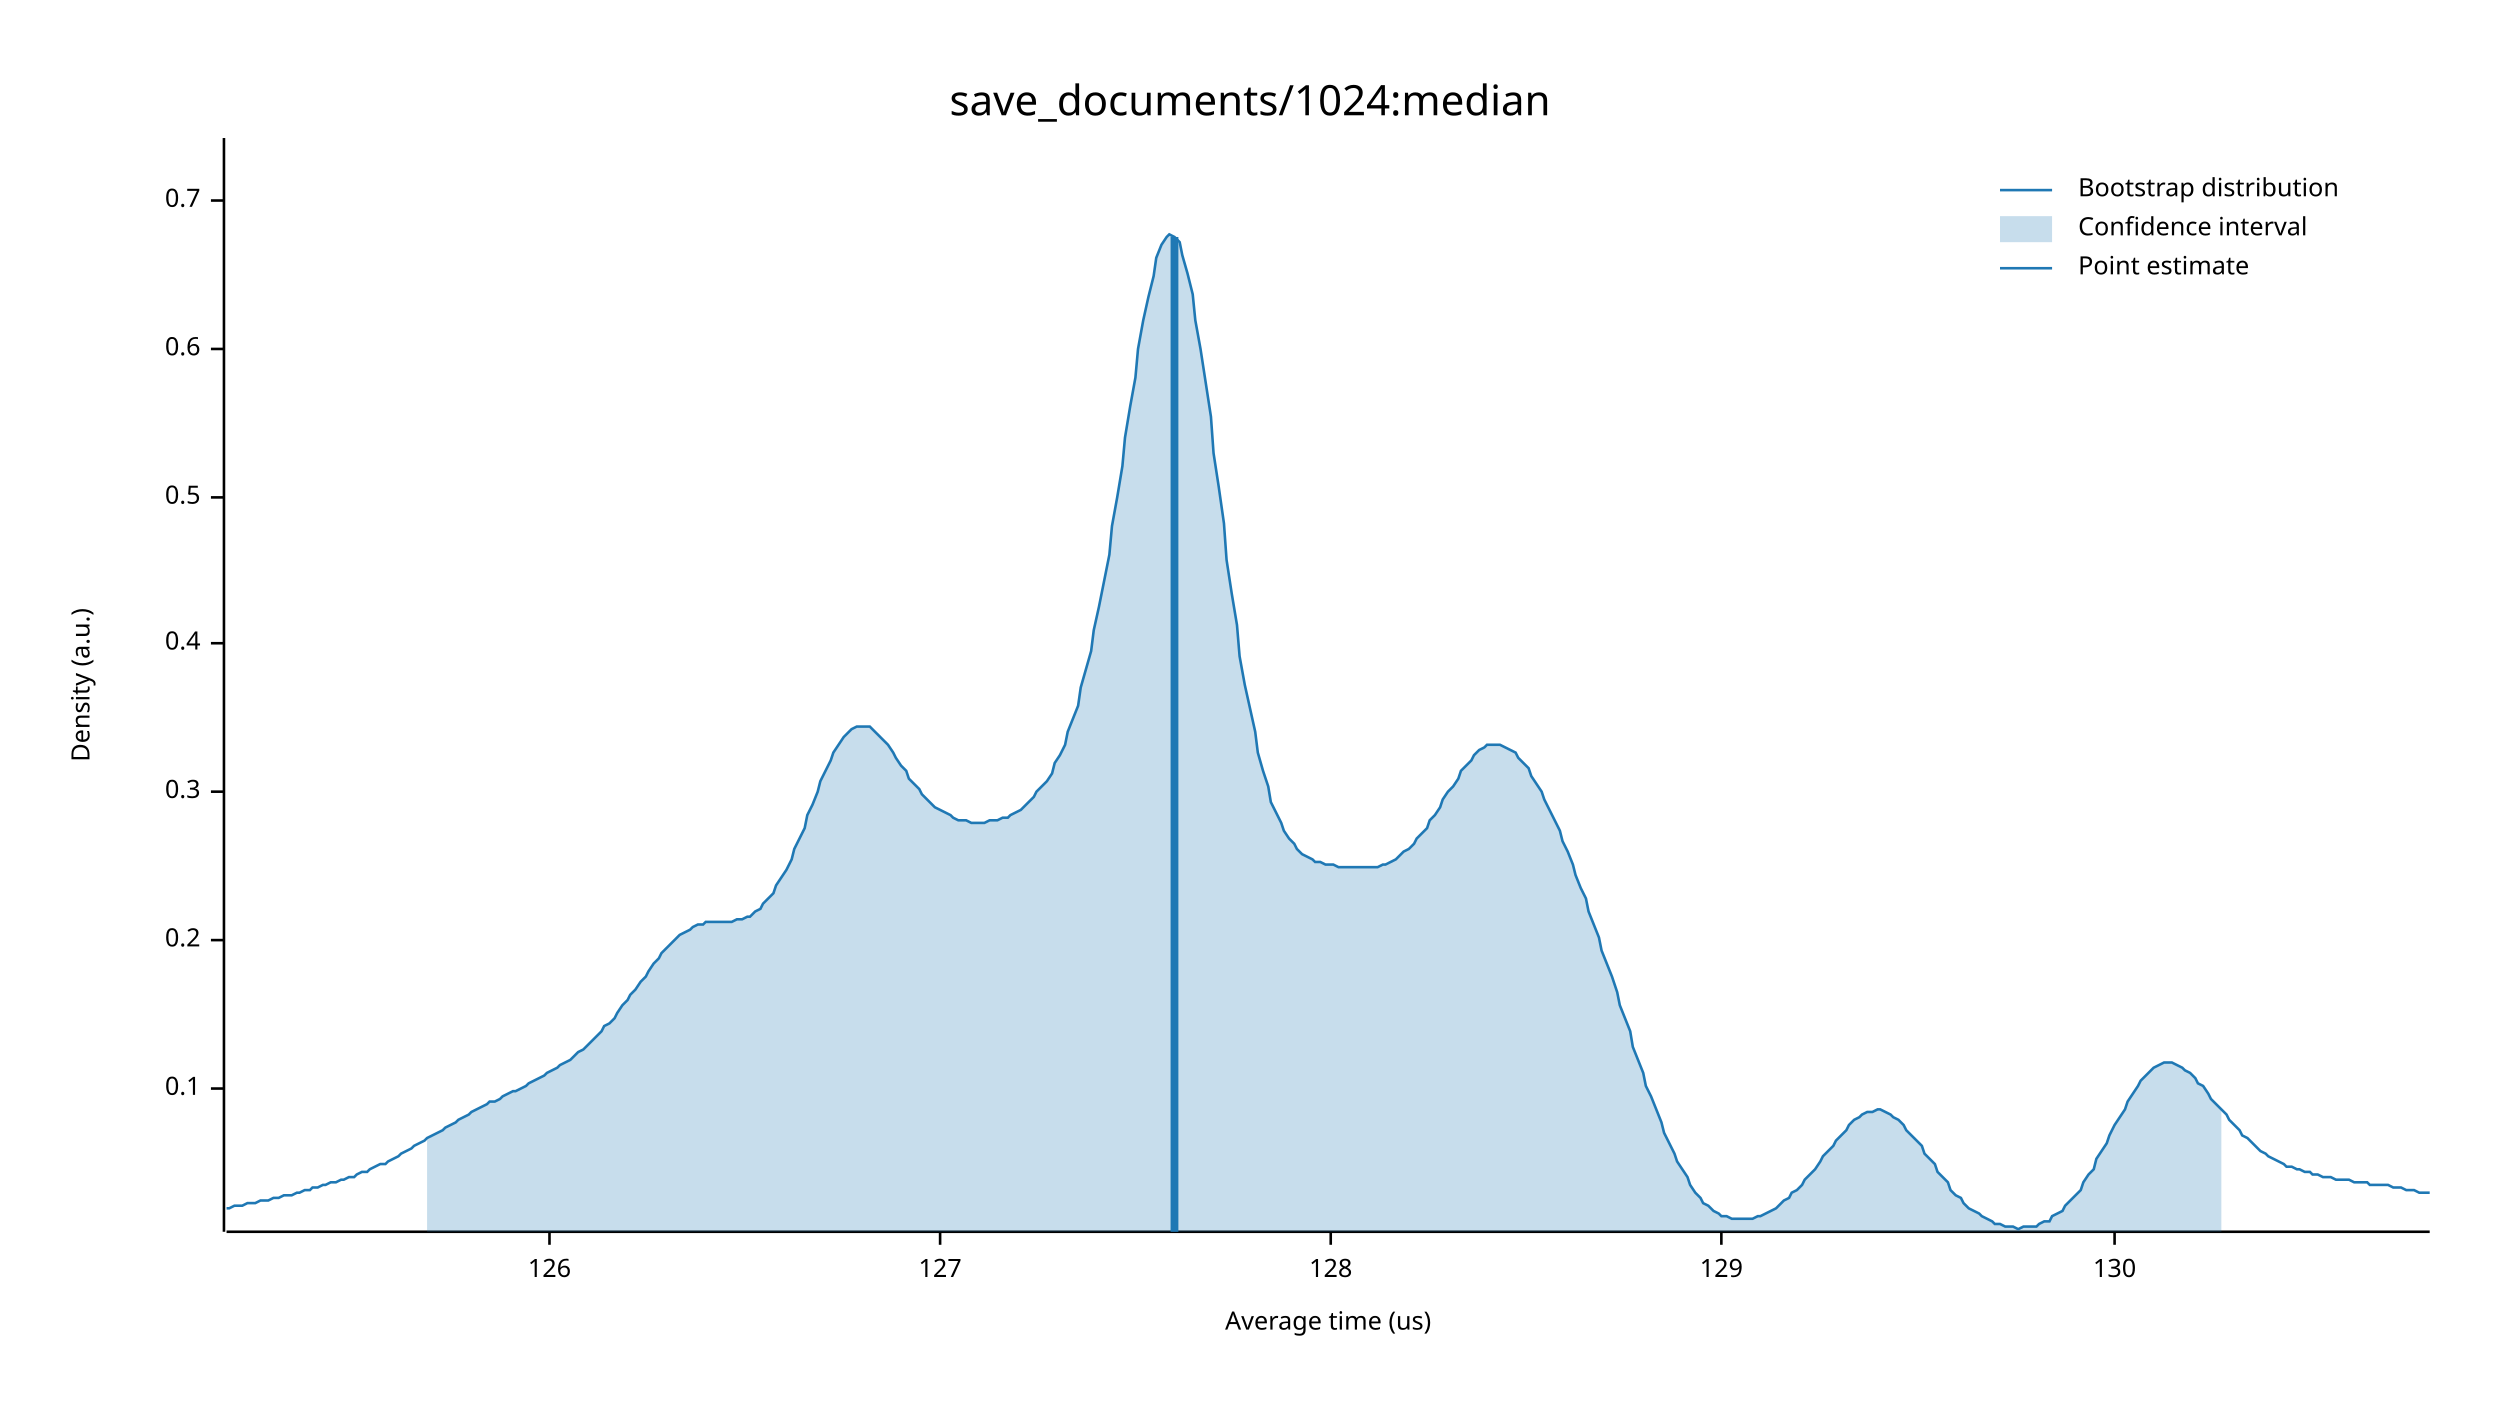
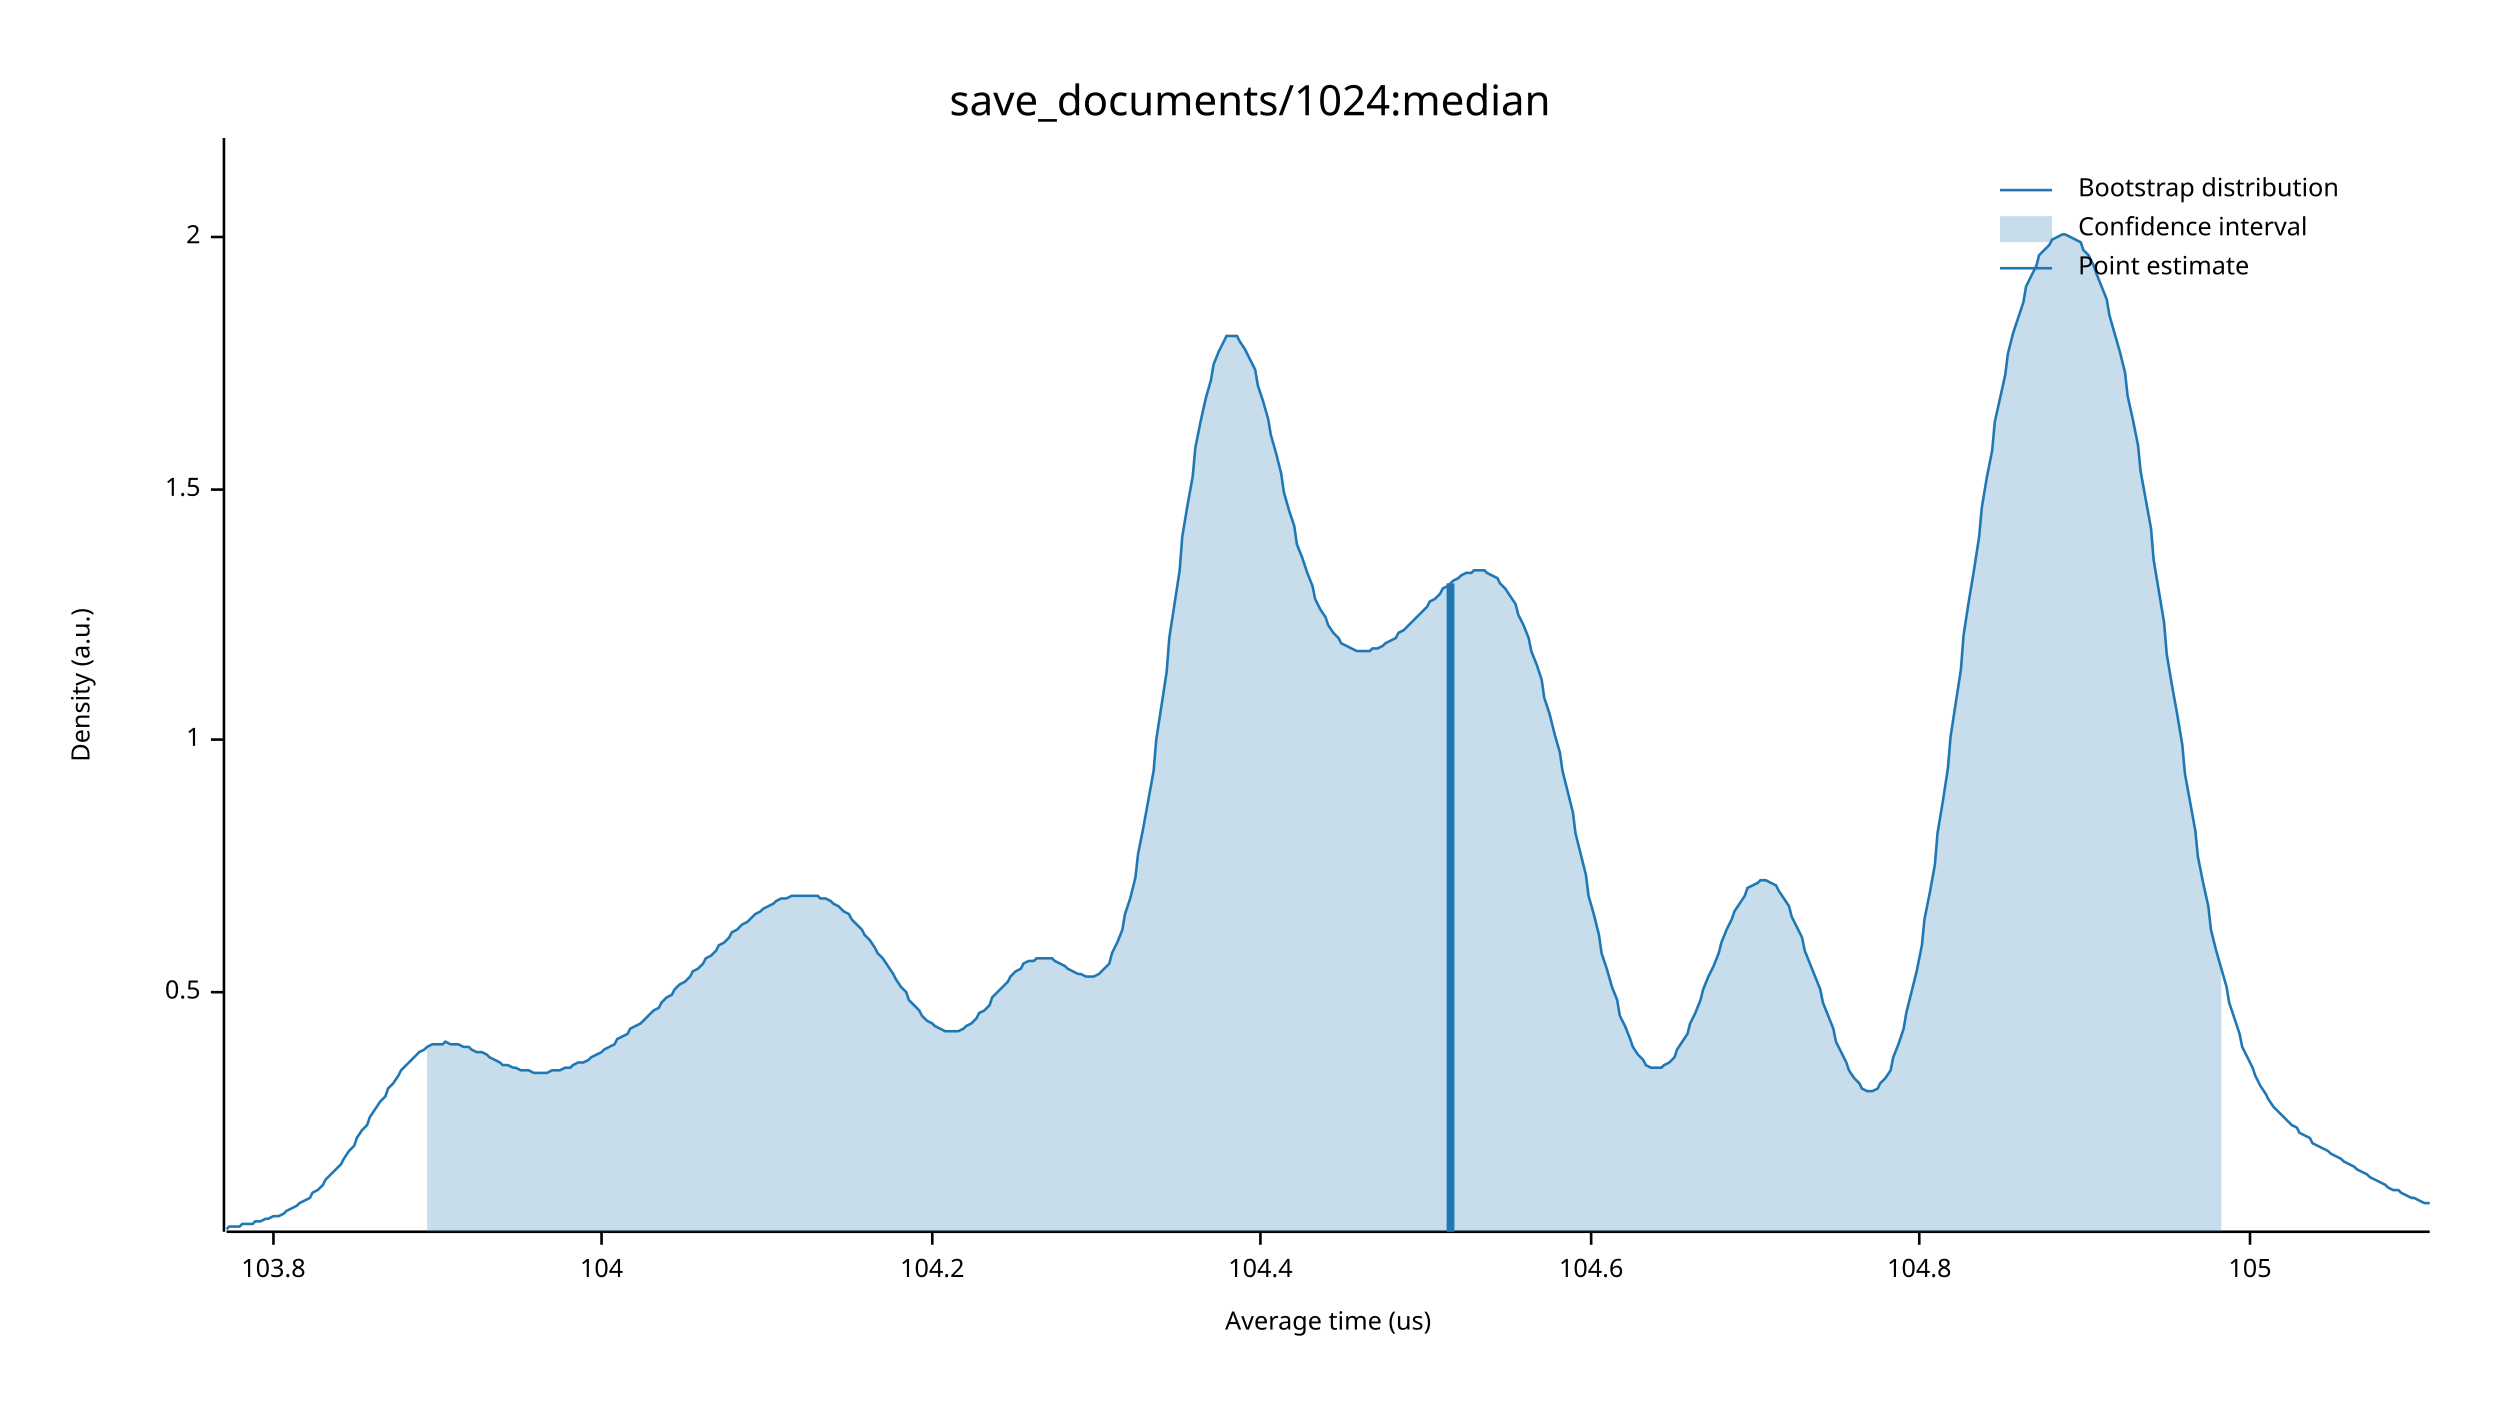
<svg xmlns="http://www.w3.org/2000/svg" width="960" height="540" viewBox="0 0 960 540">
  <text x="480" y="32" dy="0.76em" text-anchor="middle" font-family="sans-serif" font-size="16.129" opacity="1" fill="#000000">
save_documents/1024:median
</text>
  <text x="27" y="263" dy="0.76em" text-anchor="middle" font-family="sans-serif" font-size="9.677" opacity="1" fill="#000000" transform="rotate(270, 27, 263)">
Density (a.u.)
</text>
  <text x="510" y="513" dy="-0.5ex" text-anchor="middle" font-family="sans-serif" font-size="9.677" opacity="1" fill="#000000">
Average time (us)
</text>
  <polyline fill="none" opacity="1" stroke="#000000" stroke-width="1" points="86,53 86,473 " />
-   <text x="77" y="418" dy="0.5ex" text-anchor="end" font-family="sans-serif" font-size="9.677" opacity="1" fill="#000000">
- 0.1
- </text>
-   <polyline fill="none" opacity="1" stroke="#000000" stroke-width="1" points="81,418 86,418 " />
-   <text x="77" y="361" dy="0.5ex" text-anchor="end" font-family="sans-serif" font-size="9.677" opacity="1" fill="#000000">
- 0.2
- </text>
-   <polyline fill="none" opacity="1" stroke="#000000" stroke-width="1" points="81,361 86,361 " />
-   <text x="77" y="304" dy="0.5ex" text-anchor="end" font-family="sans-serif" font-size="9.677" opacity="1" fill="#000000">
- 0.3
- </text>
-   <polyline fill="none" opacity="1" stroke="#000000" stroke-width="1" points="81,304 86,304 " />
-   <text x="77" y="247" dy="0.5ex" text-anchor="end" font-family="sans-serif" font-size="9.677" opacity="1" fill="#000000">
- 0.4
- </text>
-   <polyline fill="none" opacity="1" stroke="#000000" stroke-width="1" points="81,247 86,247 " />
-   <text x="77" y="191" dy="0.5ex" text-anchor="end" font-family="sans-serif" font-size="9.677" opacity="1" fill="#000000">
+   <text x="77" y="381" dy="0.5ex" text-anchor="end" font-family="sans-serif" font-size="9.677" opacity="1" fill="#000000">
0.5
</text>
-   <polyline fill="none" opacity="1" stroke="#000000" stroke-width="1" points="81,191 86,191 " />
-   <text x="77" y="134" dy="0.5ex" text-anchor="end" font-family="sans-serif" font-size="9.677" opacity="1" fill="#000000">
- 0.6
+   <polyline fill="none" opacity="1" stroke="#000000" stroke-width="1" points="81,381 86,381 " />
+   <text x="77" y="284" dy="0.5ex" text-anchor="end" font-family="sans-serif" font-size="9.677" opacity="1" fill="#000000">
+ 1
</text>
-   <polyline fill="none" opacity="1" stroke="#000000" stroke-width="1" points="81,134 86,134 " />
-   <text x="77" y="77" dy="0.5ex" text-anchor="end" font-family="sans-serif" font-size="9.677" opacity="1" fill="#000000">
- 0.7
+   <polyline fill="none" opacity="1" stroke="#000000" stroke-width="1" points="81,284 86,284 " />
+   <text x="77" y="188" dy="0.5ex" text-anchor="end" font-family="sans-serif" font-size="9.677" opacity="1" fill="#000000">
+ 1.5
</text>
-   <polyline fill="none" opacity="1" stroke="#000000" stroke-width="1" points="81,77 86,77 " />
+   <polyline fill="none" opacity="1" stroke="#000000" stroke-width="1" points="81,188 86,188 " />
+   <text x="77" y="91" dy="0.5ex" text-anchor="end" font-family="sans-serif" font-size="9.677" opacity="1" fill="#000000">
+ 2
+ </text>
+   <polyline fill="none" opacity="1" stroke="#000000" stroke-width="1" points="81,91 86,91 " />
  <polyline fill="none" opacity="1" stroke="#000000" stroke-width="1" points="87,473 933,473 " />
-   <text x="211" y="483" dy="0.76em" text-anchor="middle" font-family="sans-serif" font-size="9.677" opacity="1" fill="#000000">
- 126
+   <text x="105" y="483" dy="0.76em" text-anchor="middle" font-family="sans-serif" font-size="9.677" opacity="1" fill="#000000">
+ 103.8
</text>
-   <polyline fill="none" opacity="1" stroke="#000000" stroke-width="1" points="211,473 211,478 " />
-   <text x="361" y="483" dy="0.76em" text-anchor="middle" font-family="sans-serif" font-size="9.677" opacity="1" fill="#000000">
- 127
+   <polyline fill="none" opacity="1" stroke="#000000" stroke-width="1" points="105,473 105,478 " />
+   <text x="231" y="483" dy="0.76em" text-anchor="middle" font-family="sans-serif" font-size="9.677" opacity="1" fill="#000000">
+ 104
</text>
-   <polyline fill="none" opacity="1" stroke="#000000" stroke-width="1" points="361,473 361,478 " />
-   <text x="511" y="483" dy="0.76em" text-anchor="middle" font-family="sans-serif" font-size="9.677" opacity="1" fill="#000000">
- 128
+   <polyline fill="none" opacity="1" stroke="#000000" stroke-width="1" points="231,473 231,478 " />
+   <text x="358" y="483" dy="0.76em" text-anchor="middle" font-family="sans-serif" font-size="9.677" opacity="1" fill="#000000">
+ 104.2
</text>
-   <polyline fill="none" opacity="1" stroke="#000000" stroke-width="1" points="511,473 511,478 " />
-   <text x="661" y="483" dy="0.76em" text-anchor="middle" font-family="sans-serif" font-size="9.677" opacity="1" fill="#000000">
- 129
+   <polyline fill="none" opacity="1" stroke="#000000" stroke-width="1" points="358,473 358,478 " />
+   <text x="484" y="483" dy="0.76em" text-anchor="middle" font-family="sans-serif" font-size="9.677" opacity="1" fill="#000000">
+ 104.4
</text>
-   <polyline fill="none" opacity="1" stroke="#000000" stroke-width="1" points="661,473 661,478 " />
-   <text x="812" y="483" dy="0.76em" text-anchor="middle" font-family="sans-serif" font-size="9.677" opacity="1" fill="#000000">
- 130
+   <polyline fill="none" opacity="1" stroke="#000000" stroke-width="1" points="484,473 484,478 " />
+   <text x="611" y="483" dy="0.76em" text-anchor="middle" font-family="sans-serif" font-size="9.677" opacity="1" fill="#000000">
+ 104.6
</text>
-   <polyline fill="none" opacity="1" stroke="#000000" stroke-width="1" points="812,473 812,478 " />
-   <polyline fill="none" opacity="1" stroke="#1F78B4" stroke-width="1" points="87,464 88,464 90,463 92,463 93,463 95,462 97,462 98,462 100,461 102,461 103,461 105,460 107,460 109,459 110,459 112,459 114,458 115,458 117,457 119,457 120,456 122,456 124,455 125,455 127,454 129,454 131,453 132,453 134,452 136,452 137,451 139,450 141,450 142,449 144,448 146,447 148,447 149,446 151,445 153,444 154,443 156,442 158,441 159,440 161,439 163,438 164,437 166,436 168,435 170,434 171,433 173,432 175,431 176,430 178,429 180,428 181,427 183,426 185,425 187,424 188,423 190,423 192,422 193,421 195,420 197,419 198,419 200,418 202,417 203,416 205,415 207,414 209,413 210,412 212,411 214,410 215,409 217,408 219,407 220,406 222,404 224,403 226,401 227,400 229,398 231,396 232,394 234,393 236,391 237,389 239,386 241,384 242,382 244,380 246,377 248,375 249,373 251,370 253,368 254,366 256,364 258,362 259,361 261,359 263,358 265,357 266,356 268,355 270,355 271,354 273,354 275,354 276,354 278,354 280,354 281,354 283,353 285,353 287,352 288,352 290,350 292,349 293,347 295,345 297,343 298,340 300,337 302,334 304,330 305,326 307,322 309,318 310,313 312,309 314,304 315,300 317,296 319,292 320,289 322,286 324,283 326,281 327,280 329,279 331,279 332,279 334,279 336,281 337,282 339,284 341,286 343,289 344,291 346,294 348,296 349,299 351,301 353,303 354,305 356,307 358,309 359,310 361,311 363,312 365,313 366,314 368,315 370,315 371,315 373,316 375,316 376,316 378,316 380,315 381,315 383,315 385,314 387,314 388,313 390,312 392,311 393,310 395,308 397,306 398,304 400,302 402,300 404,297 405,293 407,290 409,286 410,281 412,276 414,271 415,264 417,257 419,250 420,242 422,233 424,223 426,213 427,202 429,191 431,179 432,168 434,156 436,145 437,134 439,123 441,114 443,106 444,99 446,94 448,91 449,90 451,91 453,93 454,98 456,105 458,113 459,123 461,134 463,147 465,160 466,174 468,187 470,201 471,215 473,228 475,240 476,252 478,263 480,272 482,281 483,289 485,296 487,302 488,308 490,312 492,316 493,319 495,322 497,324 498,326 500,328 502,329 504,330 505,331 507,331 509,332 510,332 512,332 514,333 515,333 517,333 519,333 521,333 522,333 524,333 526,333 527,333 529,333 531,332 532,332 534,331 536,330 537,329 539,327 541,326 543,324 544,322 546,320 548,318 549,315 551,313 553,310 554,307 556,304 558,302 560,299 561,296 563,294 565,292 566,290 568,288 570,287 571,286 573,286 575,286 576,286 578,287 580,288 582,289 583,291 585,293 587,295 588,298 590,301 592,304 593,307 595,311 597,315 599,319 600,323 602,327 604,332 605,336 607,341 609,345 610,350 612,355 614,360 615,365 617,370 619,375 621,381 622,386 624,391 626,396 627,402 629,407 631,412 632,417 634,421 636,426 638,431 639,435 641,439 643,443 644,446 646,449 648,452 649,455 651,458 653,460 654,462 656,463 658,465 660,466 661,467 663,467 665,468 666,468 668,468 670,468 671,468 673,468 675,467 676,467 678,466 680,465 682,464 683,463 685,461 687,460 688,458 690,457 692,455 693,453 695,451 697,449 699,446 700,444 702,442 704,440 705,438 707,436 709,434 710,432 712,430 714,429 715,428 717,427 719,427 721,426 722,426 724,427 726,428 727,429 729,430 731,432 732,434 734,436 736,438 738,440 739,443 741,445 743,447 744,450 746,452 748,454 749,457 751,459 753,460 754,462 756,464 758,465 760,466 761,467 763,468 765,469 766,470 768,470 770,471 771,471 773,471 775,472 777,471 778,471 780,471 782,471 783,470 785,469 787,469 788,467 790,466 792,465 793,463 795,461 797,459 799,457 800,454 802,451 804,449 805,445 807,442 809,439 810,436 812,432 814,429 816,426 817,423 819,420 821,417 822,415 824,413 826,411 827,410 829,409 831,408 832,408 834,408 836,409 838,410 839,411 841,412 843,414 844,416 846,417 848,420 849,422 851,424 853,426 855,428 856,430 858,432 860,434 861,436 863,437 865,439 866,440 868,442 870,443 871,444 873,445 875,446 877,447 878,448 880,448 882,449 883,449 885,450 887,450 888,451 890,451 892,452 894,452 895,452 897,453 899,453 900,453 902,453 904,454 905,454 907,454 909,454 910,455 912,455 914,455 916,455 917,455 919,456 921,456 922,456 924,457 926,457 927,457 929,458 931,458 933,458 " />
-   <polygon opacity="0.25" fill="#1F78B4" points="164,437 166,436 168,435 170,434 171,433 173,432 175,431 176,430 178,429 180,428 181,427 183,426 185,425 187,424 188,423 190,423 192,422 193,421 195,420 197,419 198,419 200,418 202,417 203,416 205,415 207,414 209,413 210,412 212,411 214,410 215,409 217,408 219,407 220,406 222,404 224,403 226,401 227,400 229,398 231,396 232,394 234,393 236,391 237,389 239,386 241,384 242,382 244,380 246,377 248,375 249,373 251,370 253,368 254,366 256,364 258,362 259,361 261,359 263,358 265,357 266,356 268,355 270,355 271,354 273,354 275,354 276,354 278,354 280,354 281,354 283,353 285,353 287,352 288,352 290,350 292,349 293,347 295,345 297,343 298,340 300,337 302,334 304,330 305,326 307,322 309,318 310,313 312,309 314,304 315,300 317,296 319,292 320,289 322,286 324,283 326,281 327,280 329,279 331,279 332,279 334,279 336,281 337,282 339,284 341,286 343,289 344,291 346,294 348,296 349,299 351,301 353,303 354,305 356,307 358,309 359,310 361,311 363,312 365,313 366,314 368,315 370,315 371,315 373,316 375,316 376,316 378,316 380,315 381,315 383,315 385,314 387,314 388,313 390,312 392,311 393,310 395,308 397,306 398,304 400,302 402,300 404,297 405,293 407,290 409,286 410,281 412,276 414,271 415,264 417,257 419,250 420,242 422,233 424,223 426,213 427,202 429,191 431,179 432,168 434,156 436,145 437,134 439,123 441,114 443,106 444,99 446,94 448,91 449,90 451,91 453,93 454,98 456,105 458,113 459,123 461,134 463,147 465,160 466,174 468,187 470,201 471,215 473,228 475,240 476,252 478,263 480,272 482,281 483,289 485,296 487,302 488,308 490,312 492,316 493,319 495,322 497,324 498,326 500,328 502,329 504,330 505,331 507,331 509,332 510,332 512,332 514,333 515,333 517,333 519,333 521,333 522,333 524,333 526,333 527,333 529,333 531,332 532,332 534,331 536,330 537,329 539,327 541,326 543,324 544,322 546,320 548,318 549,315 551,313 553,310 554,307 556,304 558,302 560,299 561,296 563,294 565,292 566,290 568,288 570,287 571,286 573,286 575,286 576,286 578,287 580,288 582,289 583,291 585,293 587,295 588,298 590,301 592,304 593,307 595,311 597,315 599,319 600,323 602,327 604,332 605,336 607,341 609,345 610,350 612,355 614,360 615,365 617,370 619,375 621,381 622,386 624,391 626,396 627,402 629,407 631,412 632,417 634,421 636,426 638,431 639,435 641,439 643,443 644,446 646,449 648,452 649,455 651,458 653,460 654,462 656,463 658,465 660,466 661,467 663,467 665,468 666,468 668,468 670,468 671,468 673,468 675,467 676,467 678,466 680,465 682,464 683,463 685,461 687,460 688,458 690,457 692,455 693,453 695,451 697,449 699,446 700,444 702,442 704,440 705,438 707,436 709,434 710,432 712,430 714,429 715,428 717,427 719,427 721,426 722,426 724,427 726,428 727,429 729,430 731,432 732,434 734,436 736,438 738,440 739,443 741,445 743,447 744,450 746,452 748,454 749,457 751,459 753,460 754,462 756,464 758,465 760,466 761,467 763,468 765,469 766,470 768,470 770,471 771,471 773,471 775,472 777,471 778,471 780,471 782,471 783,470 785,469 787,469 788,467 790,466 792,465 793,463 795,461 797,459 799,457 800,454 802,451 804,449 805,445 807,442 809,439 810,436 812,432 814,429 816,426 817,423 819,420 821,417 822,415 824,413 826,411 827,410 829,409 831,408 832,408 834,408 836,409 838,410 839,411 841,412 843,414 844,416 846,417 848,420 849,422 851,424 853,426 853,473 164,473 " />
-   <polyline fill="none" opacity="1" stroke="#1F78B4" stroke-width="3" points="451,473 451,91 " />
+   <polyline fill="none" opacity="1" stroke="#000000" stroke-width="1" points="611,473 611,478 " />
+   <text x="737" y="483" dy="0.76em" text-anchor="middle" font-family="sans-serif" font-size="9.677" opacity="1" fill="#000000">
+ 104.8
+ </text>
+   <polyline fill="none" opacity="1" stroke="#000000" stroke-width="1" points="737,473 737,478 " />
+   <text x="864" y="483" dy="0.76em" text-anchor="middle" font-family="sans-serif" font-size="9.677" opacity="1" fill="#000000">
+ 105
+ </text>
+   <polyline fill="none" opacity="1" stroke="#000000" stroke-width="1" points="864,473 864,478 " />
+   <polyline fill="none" opacity="1" stroke="#1F78B4" stroke-width="1" points="87,472 88,471 90,471 92,471 93,470 95,470 97,470 98,469 100,469 102,468 103,468 105,467 107,467 109,466 110,465 112,464 114,463 115,462 117,461 119,460 120,458 122,457 124,455 125,453 127,451 129,449 131,447 132,445 134,442 136,440 137,437 139,434 141,432 142,429 144,426 146,423 148,421 149,418 151,416 153,413 154,411 156,409 158,407 159,406 161,404 163,403 164,402 166,401 168,401 170,401 171,400 173,401 175,401 176,401 178,402 180,402 181,403 183,404 185,404 187,405 188,406 190,407 192,408 193,409 195,409 197,410 198,410 200,411 202,411 203,411 205,412 207,412 209,412 210,412 212,411 214,411 215,411 217,410 219,410 220,409 222,408 224,408 226,407 227,406 229,405 231,404 232,403 234,402 236,401 237,399 239,398 241,397 242,395 244,394 246,393 248,391 249,390 251,388 253,387 254,385 256,383 258,382 259,380 261,378 263,377 265,375 266,373 268,372 270,370 271,368 273,367 275,365 276,363 278,362 280,360 281,358 283,357 285,355 287,354 288,353 290,351 292,350 293,349 295,348 297,347 298,346 300,345 302,345 304,344 305,344 307,344 309,344 310,344 312,344 314,344 315,345 317,345 319,346 320,347 322,348 324,350 326,351 327,353 329,355 331,357 332,359 334,361 336,364 337,366 339,368 341,371 343,374 344,376 346,379 348,381 349,384 351,386 353,388 354,390 356,392 358,393 359,394 361,395 363,396 365,396 366,396 368,396 370,395 371,394 373,393 375,391 376,389 378,388 380,386 381,383 383,381 385,379 387,377 388,375 390,373 392,372 393,370 395,369 397,369 398,368 400,368 402,368 404,368 405,369 407,370 409,371 410,372 412,373 414,374 415,374 417,375 419,375 420,375 422,374 424,372 426,370 427,366 429,362 431,357 432,351 434,345 436,337 437,328 439,318 441,307 443,296 444,284 446,271 448,258 449,245 451,232 453,219 454,206 456,194 458,183 459,172 461,162 463,153 465,146 466,140 468,135 470,131 471,129 473,129 475,129 476,131 478,134 480,138 482,142 483,148 485,154 487,161 488,167 490,174 492,182 493,189 495,196 497,202 498,209 500,214 502,220 504,225 505,230 507,234 509,237 510,240 512,243 514,245 515,247 517,248 519,249 521,250 522,250 524,250 526,250 527,249 529,249 531,248 532,247 534,246 536,245 537,243 539,242 541,240 543,238 544,237 546,235 548,233 549,231 551,230 553,228 554,226 556,225 558,223 560,222 561,221 563,220 565,220 566,219 568,219 570,219 571,220 573,221 575,222 576,224 578,226 580,229 582,232 583,236 585,240 587,245 588,250 590,255 592,261 593,268 595,274 597,282 599,289 600,296 602,304 604,312 605,320 607,328 609,336 610,344 612,351 614,359 615,366 617,372 619,379 621,384 622,390 624,394 626,399 627,402 629,405 631,407 632,409 634,410 636,410 638,410 639,409 641,408 643,406 644,403 646,400 648,397 649,393 651,389 653,384 654,380 656,375 658,371 660,366 661,362 663,357 665,353 666,350 668,347 670,344 671,341 673,340 675,339 676,338 678,338 680,339 682,340 683,342 685,345 687,348 688,352 690,356 692,360 693,365 695,370 697,375 699,380 700,385 702,390 704,395 705,400 707,404 709,408 710,411 712,414 714,416 715,418 717,419 719,419 721,418 722,416 724,414 726,411 727,406 729,401 731,395 732,389 734,381 736,373 738,363 739,353 741,343 743,332 744,320 746,308 748,295 749,283 751,270 753,257 754,244 756,231 758,219 760,206 761,195 763,183 765,173 766,162 768,153 770,144 771,136 773,128 775,122 777,116 778,110 780,106 782,102 783,98 785,96 787,94 788,92 790,91 792,90 793,90 795,91 797,92 799,93 800,96 802,98 804,102 805,105 807,110 809,115 810,121 812,128 814,135 816,143 817,152 819,161 821,171 822,181 824,192 826,203 827,215 829,227 831,239 832,251 834,263 836,274 838,286 839,297 841,308 843,319 844,329 846,339 848,348 849,357 851,365 853,372 855,379 856,385 858,391 860,397 861,402 863,406 865,410 866,413 868,417 870,420 871,422 873,425 875,427 877,429 878,430 880,432 882,433 883,435 885,436 887,437 888,439 890,440 892,441 894,442 895,443 897,444 899,445 900,446 902,447 904,448 905,449 907,450 909,451 910,452 912,453 914,454 916,455 917,456 919,457 921,457 922,458 924,459 926,460 927,460 929,461 931,462 933,462 " />
+   <polygon opacity="0.25" fill="#1F78B4" points="164,402 166,401 168,401 170,401 171,400 173,401 175,401 176,401 178,402 180,402 181,403 183,404 185,404 187,405 188,406 190,407 192,408 193,409 195,409 197,410 198,410 200,411 202,411 203,411 205,412 207,412 209,412 210,412 212,411 214,411 215,411 217,410 219,410 220,409 222,408 224,408 226,407 227,406 229,405 231,404 232,403 234,402 236,401 237,399 239,398 241,397 242,395 244,394 246,393 248,391 249,390 251,388 253,387 254,385 256,383 258,382 259,380 261,378 263,377 265,375 266,373 268,372 270,370 271,368 273,367 275,365 276,363 278,362 280,360 281,358 283,357 285,355 287,354 288,353 290,351 292,350 293,349 295,348 297,347 298,346 300,345 302,345 304,344 305,344 307,344 309,344 310,344 312,344 314,344 315,345 317,345 319,346 320,347 322,348 324,350 326,351 327,353 329,355 331,357 332,359 334,361 336,364 337,366 339,368 341,371 343,374 344,376 346,379 348,381 349,384 351,386 353,388 354,390 356,392 358,393 359,394 361,395 363,396 365,396 366,396 368,396 370,395 371,394 373,393 375,391 376,389 378,388 380,386 381,383 383,381 385,379 387,377 388,375 390,373 392,372 393,370 395,369 397,369 398,368 400,368 402,368 404,368 405,369 407,370 409,371 410,372 412,373 414,374 415,374 417,375 419,375 420,375 422,374 424,372 426,370 427,366 429,362 431,357 432,351 434,345 436,337 437,328 439,318 441,307 443,296 444,284 446,271 448,258 449,245 451,232 453,219 454,206 456,194 458,183 459,172 461,162 463,153 465,146 466,140 468,135 470,131 471,129 473,129 475,129 476,131 478,134 480,138 482,142 483,148 485,154 487,161 488,167 490,174 492,182 493,189 495,196 497,202 498,209 500,214 502,220 504,225 505,230 507,234 509,237 510,240 512,243 514,245 515,247 517,248 519,249 521,250 522,250 524,250 526,250 527,249 529,249 531,248 532,247 534,246 536,245 537,243 539,242 541,240 543,238 544,237 546,235 548,233 549,231 551,230 553,228 554,226 556,225 558,223 560,222 561,221 563,220 565,220 566,219 568,219 570,219 571,220 573,221 575,222 576,224 578,226 580,229 582,232 583,236 585,240 587,245 588,250 590,255 592,261 593,268 595,274 597,282 599,289 600,296 602,304 604,312 605,320 607,328 609,336 610,344 612,351 614,359 615,366 617,372 619,379 621,384 622,390 624,394 626,399 627,402 629,405 631,407 632,409 634,410 636,410 638,410 639,409 641,408 643,406 644,403 646,400 648,397 649,393 651,389 653,384 654,380 656,375 658,371 660,366 661,362 663,357 665,353 666,350 668,347 670,344 671,341 673,340 675,339 676,338 678,338 680,339 682,340 683,342 685,345 687,348 688,352 690,356 692,360 693,365 695,370 697,375 699,380 700,385 702,390 704,395 705,400 707,404 709,408 710,411 712,414 714,416 715,418 717,419 719,419 721,418 722,416 724,414 726,411 727,406 729,401 731,395 732,389 734,381 736,373 738,363 739,353 741,343 743,332 744,320 746,308 748,295 749,283 751,270 753,257 754,244 756,231 758,219 760,206 761,195 763,183 765,173 766,162 768,153 770,144 771,136 773,128 775,122 777,116 778,110 780,106 782,102 783,98 785,96 787,94 788,92 790,91 792,90 793,90 795,91 797,92 799,93 800,96 802,98 804,102 805,105 807,110 809,115 810,121 812,128 814,135 816,143 817,152 819,161 821,171 822,181 824,192 826,203 827,215 829,227 831,239 832,251 834,263 836,274 838,286 839,297 841,308 843,319 844,329 846,339 848,348 849,357 851,365 853,372 853,473 164,473 " />
+   <polyline fill="none" opacity="1" stroke="#1F78B4" stroke-width="3" points="557,473 557,224 " />
  <text x="798" y="68" dy="0.76em" text-anchor="start" font-family="sans-serif" font-size="9.677" opacity="1" fill="#000000">
Bootstrap distribution
</text>
  <text x="798" y="83" dy="0.76em" text-anchor="start" font-family="sans-serif" font-size="9.677" opacity="1" fill="#000000">
Confidence interval
</text>
  <text x="798" y="98" dy="0.76em" text-anchor="start" font-family="sans-serif" font-size="9.677" opacity="1" fill="#000000">
Point estimate
</text>
  <polyline fill="none" opacity="1" stroke="#1F78B4" stroke-width="1" points="768,73 788,73 " />
  <rect x="768" y="83" width="20" height="10" opacity="0.25" fill="#1F78B4" stroke="none" />
  <polyline fill="none" opacity="1" stroke="#1F78B4" stroke-width="1" points="768,103 788,103 " />
</svg>
